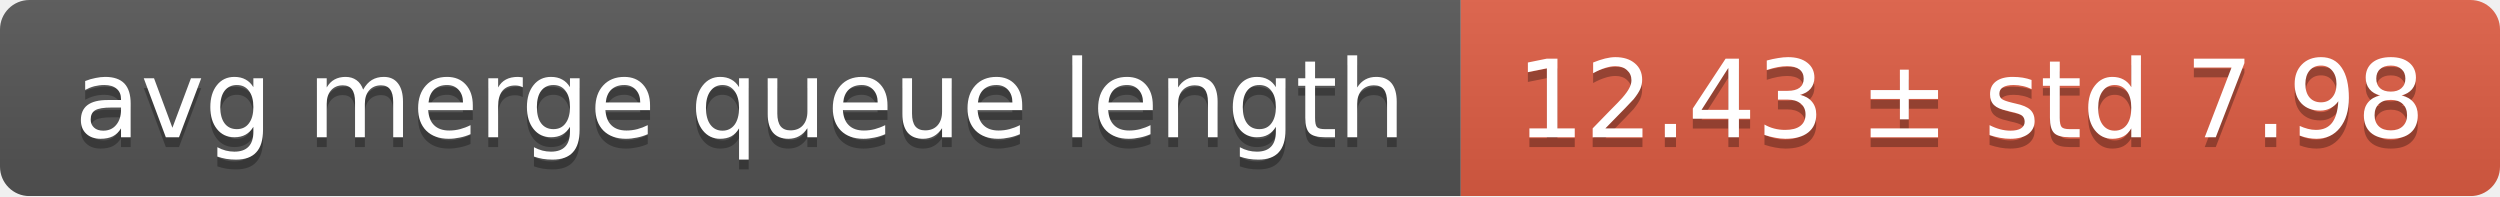
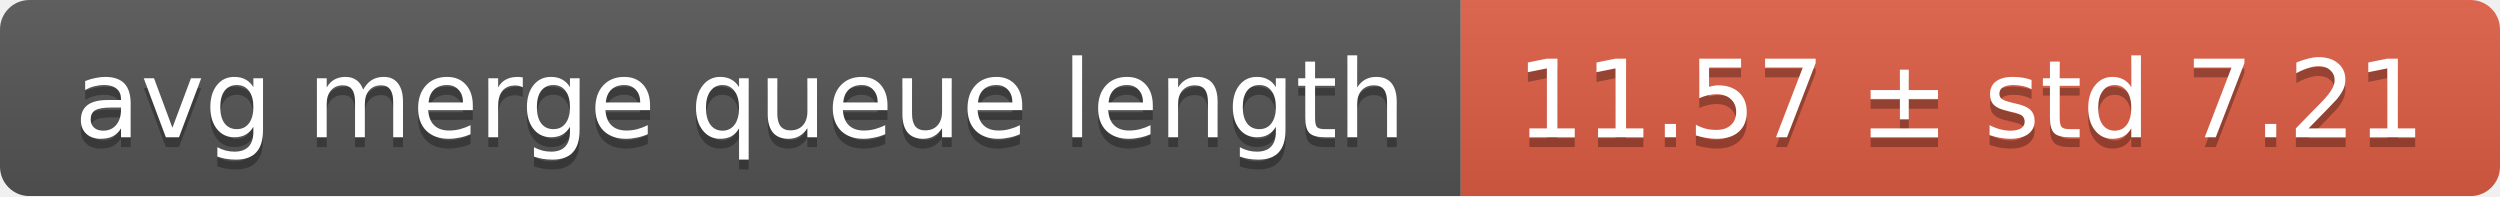
<svg xmlns="http://www.w3.org/2000/svg" width="255" height="20">
  <linearGradient id="smooth" x2="0" y2="100%">
    <stop offset="0" stop-color="#bbb" stop-opacity=".1" />
    <stop offset="1" stop-opacity=".1" />
  </linearGradient>
  <mask id="round">
    <rect width="255" height="20" rx="3" fill="#fff" />
  </mask>
  <g mask="url(#round)">
    <rect width="149" height="20" fill="#555" />
    <rect x="149" width="106" height="20" fill="#e05d44" />
    <rect width="255" height="20" fill="url(#smooth)" />
  </g>
  <g fill="#fff" text-anchor="middle" font-family="DejaVu Sans,Verdana,Geneva,sans-serif" font-size="11">
    <text x="75.5" y="15" fill="#010101" fill-opacity=".3">avg merge queue length</text>
    <text x="75.5" y="14">avg merge queue length</text>
-     <text x="201" y="15" fill="#010101" fill-opacity=".3">12.43 ± std 7.98</text>
-     <text x="201" y="14">12.43 ± std 7.98</text>
+     <text x="201" y="15" fill="#010101" fill-opacity=".3">11.57 ± std 7.21</text>
+     <text x="201" y="14">11.57 ± std 7.21</text>
  </g>
</svg>
